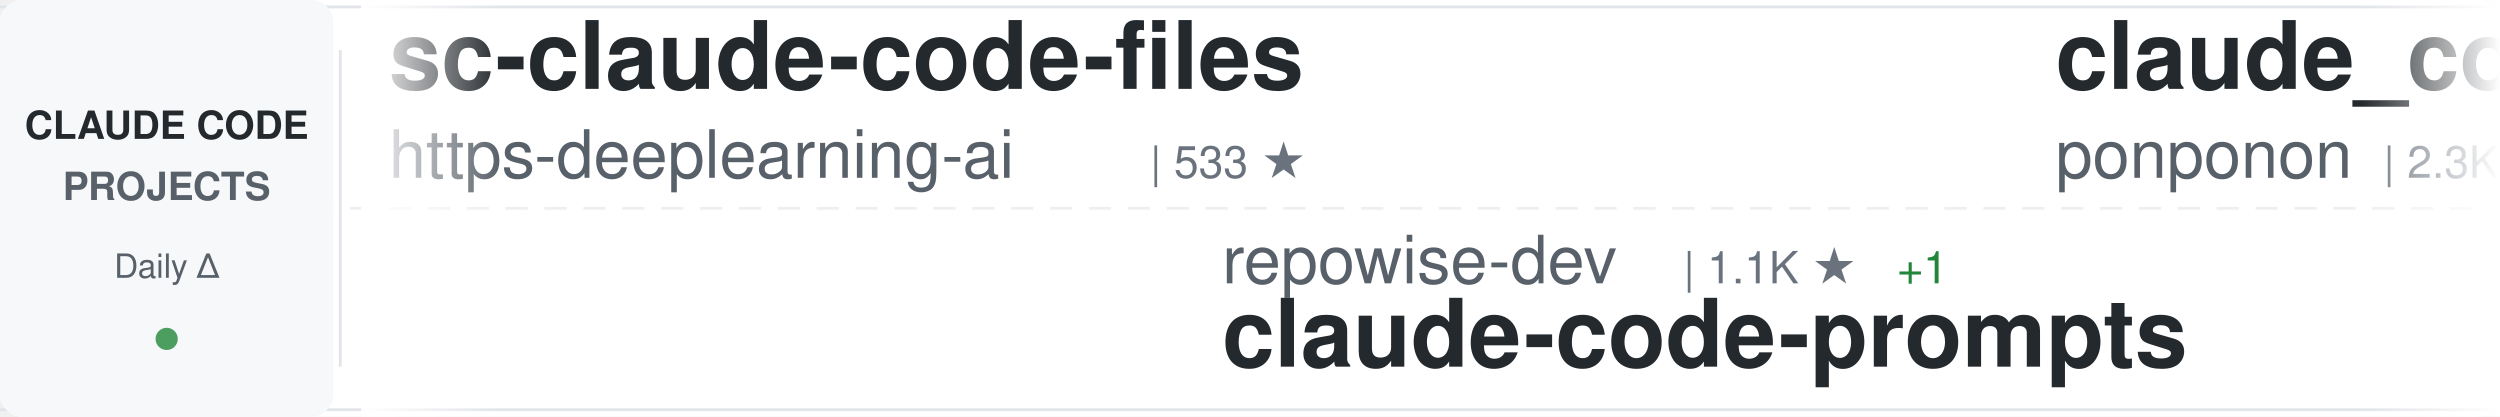
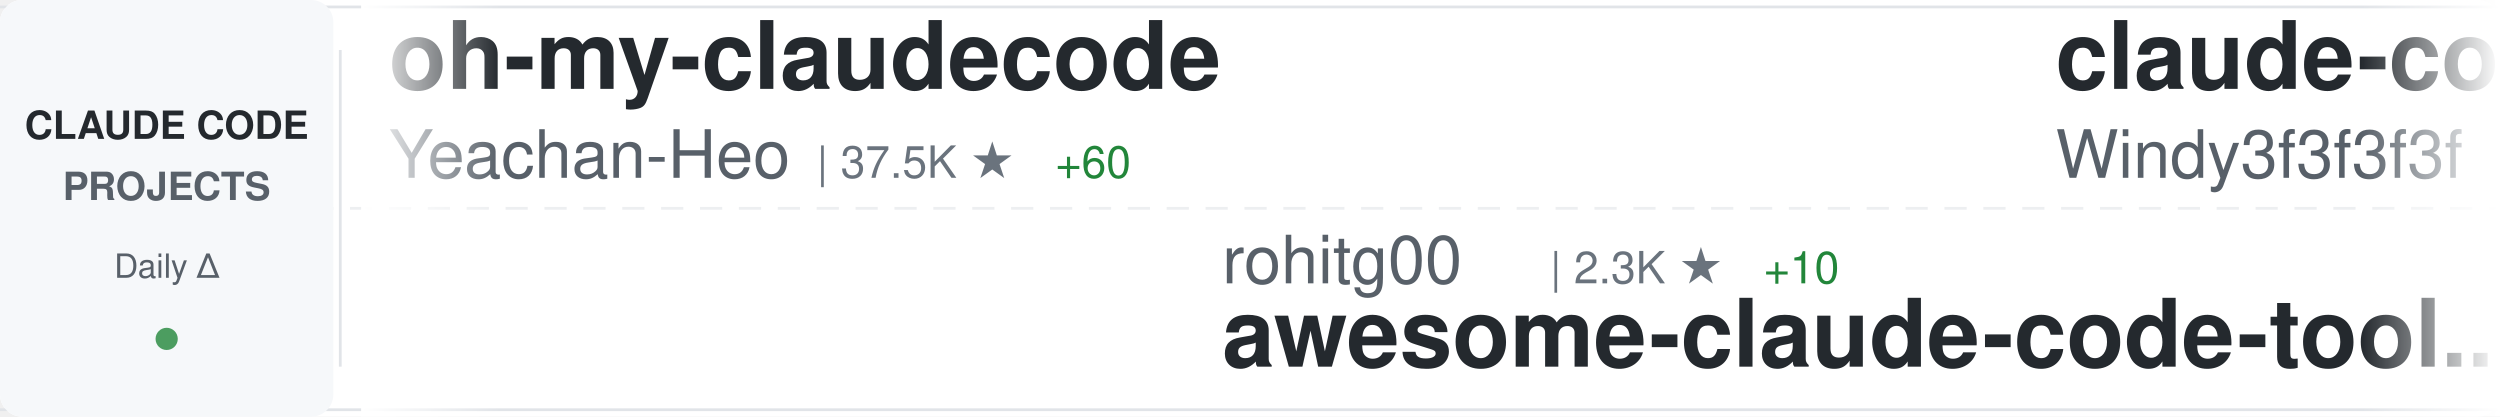
<svg xmlns="http://www.w3.org/2000/svg" width="900" height="150">
  <defs>
    <linearGradient id="awesomeLeftFade" x1="0%" y1="0%" x2="100%" y2="0%">
      <stop offset="0%" style="stop-color:#ffffff;stop-opacity:1" />
      <stop offset="100%" style="stop-color:#ffffff;stop-opacity:0" />
    </linearGradient>
    <linearGradient id="awesomeRightFade" x1="0%" y1="0%" x2="100%" y2="0%">
      <stop offset="0%" style="stop-color:#ffffff;stop-opacity:0" />
      <stop offset="100%" style="stop-color:#ffffff;stop-opacity:1" />
    </linearGradient>
  </defs>
  <rect width="900" height="150" fill="#ffffff" rx="8" />
  <rect x="0" y="2" width="900" height="1" fill="#e1e4e8" />
  <rect x="0" y="147" width="900" height="1" fill="#e1e4e8" />
  <line x1="0" y1="75" x2="900" y2="75" stroke="#e1e4e8" stroke-width="1" stroke-dasharray="8 6" opacity="0.6" />
  <rect x="0" y="0" width="120" height="150" fill="#f6f8fa" rx="8" />
  <text x="60" y="50" font-family="-apple-system, BlinkMacSystemFont, 'Segoe UI', Helvetica, Arial, sans-serif" font-size="14" font-weight="600" fill="#24292e" text-anchor="middle">CLAUDE CODE</text>
  <text x="60" y="72" font-family="-apple-system, BlinkMacSystemFont, 'Segoe UI', Helvetica, Arial, sans-serif" font-size="14" font-weight="600" fill="#586069" text-anchor="middle">PROJECTS</text>
  <text x="60" y="100" font-family="-apple-system, BlinkMacSystemFont, 'Segoe UI', Helvetica, Arial, sans-serif" font-size="12" font-weight="500" fill="#586069" text-anchor="middle">Daily Δ</text>
  <circle cx="60" cy="122" r="4" fill="#22863a" opacity="0.8" />
  <rect x="122" y="18" width="1" height="114" fill="#e1e4e8" />
  <clipPath id="awesomeTickerClip">
    <rect x="130" y="0" width="770" height="150" />
  </clipPath>
  <g clip-path="url(#awesomeTickerClip)">
    <g id="awesomeTickerItems">
      <animateTransform attributeName="transform" attributeType="XML" type="translate" from="0 0" to="-3000 0" dur="54s" repeatCount="indefinite" />
      <g transform="translate(0, 0)">
-         <text x="140" y="32" font-family="-apple-system, BlinkMacSystemFont, 'Segoe UI', Helvetica, Arial, sans-serif" font-size="34" font-weight="600" fill="#24292e">sc-claude-code-files</text>
-         <text x="140" y="64" font-family="-apple-system, BlinkMacSystemFont, 'Segoe UI', Helvetica, Arial, sans-serif" font-size="24" font-weight="400" fill="#586069">https-deeplearning-ai</text>
-         <text x="414" y="64" font-family="-apple-system, BlinkMacSystemFont, 'Segoe UI', Helvetica, Arial, sans-serif" font-size="16" font-weight="500" fill="#6a737d">| 533 ★</text>
+         <text x="140" y="32" font-family="-apple-system, BlinkMacSystemFont, 'Segoe UI', Helvetica, Arial, sans-serif" font-size="34" font-weight="600" fill="#24292e">oh-my-claudecode</text>
+         <text x="140" y="64" font-family="-apple-system, BlinkMacSystemFont, 'Segoe UI', Helvetica, Arial, sans-serif" font-size="24" font-weight="400" fill="#586069">Yeachan-Heo</text>
+         <text x="294" y="64" font-family="-apple-system, BlinkMacSystemFont, 'Segoe UI', Helvetica, Arial, sans-serif" font-size="16" font-weight="500" fill="#6a737d">| 37.5K ★</text>
+         <text x="380" y="64" font-family="-apple-system, BlinkMacSystemFont, 'Segoe UI', Helvetica, Arial, sans-serif" font-size="16" font-weight="500" fill="#22863a"> +60</text>
      </g>
      <g transform="translate(300, 0)">
-         <text x="140" y="102" font-family="-apple-system, BlinkMacSystemFont, 'Segoe UI', Helvetica, Arial, sans-serif" font-size="24" font-weight="400" fill="#586069">repowise-dev</text>
-         <text x="306" y="102" font-family="-apple-system, BlinkMacSystemFont, 'Segoe UI', Helvetica, Arial, sans-serif" font-size="16" font-weight="500" fill="#6a737d">| 1.1K ★</text>
-         <text x="383" y="102" font-family="-apple-system, BlinkMacSystemFont, 'Segoe UI', Helvetica, Arial, sans-serif" font-size="16" font-weight="500" fill="#22863a"> +1</text>
-         <text x="140" y="132" font-family="-apple-system, BlinkMacSystemFont, 'Segoe UI', Helvetica, Arial, sans-serif" font-size="34" font-weight="600" fill="#24292e">claude-code-prompts</text>
+         <text x="140" y="102" font-family="-apple-system, BlinkMacSystemFont, 'Segoe UI', Helvetica, Arial, sans-serif" font-size="24" font-weight="400" fill="#586069">rohitg00</text>
+         <text x="258" y="102" font-family="-apple-system, BlinkMacSystemFont, 'Segoe UI', Helvetica, Arial, sans-serif" font-size="16" font-weight="500" fill="#6a737d">| 2.3K ★</text>
+         <text x="335" y="102" font-family="-apple-system, BlinkMacSystemFont, 'Segoe UI', Helvetica, Arial, sans-serif" font-size="16" font-weight="500" fill="#22863a"> +10</text>
+         <text x="140" y="132" font-family="-apple-system, BlinkMacSystemFont, 'Segoe UI', Helvetica, Arial, sans-serif" font-size="34" font-weight="600" fill="#24292e">awesome-claude-code-tool...</text>
      </g>
      <g transform="translate(600, 0)">
+         <text x="140" y="32" font-family="-apple-system, BlinkMacSystemFont, 'Segoe UI', Helvetica, Arial, sans-serif" font-size="34" font-weight="600" fill="#24292e">claude-code-from-scratch</text>
+         <text x="140" y="64" font-family="-apple-system, BlinkMacSystemFont, 'Segoe UI', Helvetica, Arial, sans-serif" font-size="24" font-weight="400" fill="#586069">Windy3f3f3f3f</text>
+         <text x="318" y="64" font-family="-apple-system, BlinkMacSystemFont, 'Segoe UI', Helvetica, Arial, sans-serif" font-size="16" font-weight="500" fill="#6a737d">| 2.2K ★</text>
+         <text x="395" y="64" font-family="-apple-system, BlinkMacSystemFont, 'Segoe UI', Helvetica, Arial, sans-serif" font-size="16" font-weight="500" fill="#22863a"> +28</text>
+       </g>
+       <g transform="translate(900, 0)">
+         <text x="140" y="102" font-family="-apple-system, BlinkMacSystemFont, 'Segoe UI', Helvetica, Arial, sans-serif" font-size="24" font-weight="400" fill="#586069">FlorianBruniaux</text>
+         <text x="342" y="102" font-family="-apple-system, BlinkMacSystemFont, 'Segoe UI', Helvetica, Arial, sans-serif" font-size="16" font-weight="500" fill="#6a737d">| 5.4K ★</text>
+         <text x="419" y="102" font-family="-apple-system, BlinkMacSystemFont, 'Segoe UI', Helvetica, Arial, sans-serif" font-size="16" font-weight="500" fill="#22863a"> +15</text>
+         <text x="140" y="132" font-family="-apple-system, BlinkMacSystemFont, 'Segoe UI', Helvetica, Arial, sans-serif" font-size="34" font-weight="600" fill="#24292e">claude-code-ultimate-gui...</text>
+       </g>
+       <g transform="translate(1200, 0)">
+         <text x="140" y="32" font-family="-apple-system, BlinkMacSystemFont, 'Segoe UI', Helvetica, Arial, sans-serif" font-size="34" font-weight="600" fill="#24292e">claude-code-rev</text>
+         <text x="140" y="64" font-family="-apple-system, BlinkMacSystemFont, 'Segoe UI', Helvetica, Arial, sans-serif" font-size="24" font-weight="400" fill="#586069">oboard</text>
+         <text x="234" y="64" font-family="-apple-system, BlinkMacSystemFont, 'Segoe UI', Helvetica, Arial, sans-serif" font-size="16" font-weight="500" fill="#6a737d">| 3.2K ★</text>
+         <text x="311" y="64" font-family="-apple-system, BlinkMacSystemFont, 'Segoe UI', Helvetica, Arial, sans-serif" font-size="16" font-weight="500" fill="#22863a"> +1</text>
+       </g>
+       <g transform="translate(1500, 0)">
+         <text x="140" y="102" font-family="-apple-system, BlinkMacSystemFont, 'Segoe UI', Helvetica, Arial, sans-serif" font-size="24" font-weight="400" fill="#586069">JrCx7scC</text>
+         <text x="258" y="102" font-family="-apple-system, BlinkMacSystemFont, 'Segoe UI', Helvetica, Arial, sans-serif" font-size="16" font-weight="500" fill="#6a737d">| 371 ★</text>
+         <text x="140" y="132" font-family="-apple-system, BlinkMacSystemFont, 'Segoe UI', Helvetica, Arial, sans-serif" font-size="34" font-weight="600" fill="#24292e">claude-code-source</text>
+       </g>
+       <g transform="translate(1800, 0)">
+         <text x="140" y="32" font-family="-apple-system, BlinkMacSystemFont, 'Segoe UI', Helvetica, Arial, sans-serif" font-size="34" font-weight="600" fill="#24292e">claude-code</text>
+         <text x="140" y="64" font-family="-apple-system, BlinkMacSystemFont, 'Segoe UI', Helvetica, Arial, sans-serif" font-size="24" font-weight="400" fill="#586069">yasasbanukaofficial</text>
+         <text x="390" y="64" font-family="-apple-system, BlinkMacSystemFont, 'Segoe UI', Helvetica, Arial, sans-serif" font-size="16" font-weight="500" fill="#6a737d">| 3.7K ★</text>
+         <text x="467" y="64" font-family="-apple-system, BlinkMacSystemFont, 'Segoe UI', Helvetica, Arial, sans-serif" font-size="16" font-weight="500" fill="#22863a"> +14</text>
+       </g>
+       <g transform="translate(2100, 0)">
+         <text x="140" y="102" font-family="-apple-system, BlinkMacSystemFont, 'Segoe UI', Helvetica, Arial, sans-serif" font-size="24" font-weight="400" fill="#586069">router-for-me</text>
+         <text x="318" y="102" font-family="-apple-system, BlinkMacSystemFont, 'Segoe UI', Helvetica, Arial, sans-serif" font-size="16" font-weight="500" fill="#6a737d">| 39.5K ★</text>
+         <text x="404" y="102" font-family="-apple-system, BlinkMacSystemFont, 'Segoe UI', Helvetica, Arial, sans-serif" font-size="16" font-weight="500" fill="#22863a"> +85</text>
+         <text x="140" y="132" font-family="-apple-system, BlinkMacSystemFont, 'Segoe UI', Helvetica, Arial, sans-serif" font-size="34" font-weight="600" fill="#24292e">CLIProxyAPI</text>
+       </g>
+       <g transform="translate(2400, 0)">
        <text x="140" y="32" font-family="-apple-system, BlinkMacSystemFont, 'Segoe UI', Helvetica, Arial, sans-serif" font-size="34" font-weight="600" fill="#24292e">claude_code_src</text>
        <text x="140" y="64" font-family="-apple-system, BlinkMacSystemFont, 'Segoe UI', Helvetica, Arial, sans-serif" font-size="24" font-weight="400" fill="#586069">ponponon</text>
        <text x="258" y="64" font-family="-apple-system, BlinkMacSystemFont, 'Segoe UI', Helvetica, Arial, sans-serif" font-size="16" font-weight="500" fill="#6a737d">| 2.3K ★</text>
        <text x="335" y="64" font-family="-apple-system, BlinkMacSystemFont, 'Segoe UI', Helvetica, Arial, sans-serif" font-size="16" font-weight="500" fill="#22863a"> +1</text>
      </g>
-       <g transform="translate(900, 0)">
-         <text x="140" y="102" font-family="-apple-system, BlinkMacSystemFont, 'Segoe UI', Helvetica, Arial, sans-serif" font-size="24" font-weight="400" fill="#586069">huangserva</text>
-         <text x="282" y="102" font-family="-apple-system, BlinkMacSystemFont, 'Segoe UI', Helvetica, Arial, sans-serif" font-size="16" font-weight="500" fill="#6a737d">| 618 ★</text>
-         <text x="140" y="132" font-family="-apple-system, BlinkMacSystemFont, 'Segoe UI', Helvetica, Arial, sans-serif" font-size="34" font-weight="600" fill="#24292e">claude-code-cli</text>
-       </g>
-       <g transform="translate(1200, 0)">
-         <text x="140" y="32" font-family="-apple-system, BlinkMacSystemFont, 'Segoe UI', Helvetica, Arial, sans-serif" font-size="34" font-weight="600" fill="#24292e">claude-code</text>
-         <text x="140" y="64" font-family="-apple-system, BlinkMacSystemFont, 'Segoe UI', Helvetica, Arial, sans-serif" font-size="24" font-weight="400" fill="#586069">mehmoodosman</text>
-         <text x="306" y="64" font-family="-apple-system, BlinkMacSystemFont, 'Segoe UI', Helvetica, Arial, sans-serif" font-size="16" font-weight="500" fill="#6a737d">| 170 ★</text>
-       </g>
-       <g transform="translate(1500, 0)">
-         <text x="140" y="102" font-family="-apple-system, BlinkMacSystemFont, 'Segoe UI', Helvetica, Arial, sans-serif" font-size="24" font-weight="400" fill="#586069">andrew-kramer-inno</text>
-         <text x="378" y="102" font-family="-apple-system, BlinkMacSystemFont, 'Segoe UI', Helvetica, Arial, sans-serif" font-size="16" font-weight="500" fill="#6a737d">| 594 ★</text>
-         <text x="446" y="102" font-family="-apple-system, BlinkMacSystemFont, 'Segoe UI', Helvetica, Arial, sans-serif" font-size="16" font-weight="500" fill="#22863a"> +1</text>
-         <text x="140" y="132" font-family="-apple-system, BlinkMacSystemFont, 'Segoe UI', Helvetica, Arial, sans-serif" font-size="34" font-weight="600" fill="#24292e">claude-code-source-build</text>
-       </g>
-       <g transform="translate(1800, 0)">
-         <text x="140" y="32" font-family="-apple-system, BlinkMacSystemFont, 'Segoe UI', Helvetica, Arial, sans-serif" font-size="34" font-weight="600" fill="#24292e">edmunds-claude-code</text>
-         <text x="140" y="64" font-family="-apple-system, BlinkMacSystemFont, 'Segoe UI', Helvetica, Arial, sans-serif" font-size="24" font-weight="400" fill="#586069">edmund-io</text>
-         <text x="270" y="64" font-family="-apple-system, BlinkMacSystemFont, 'Segoe UI', Helvetica, Arial, sans-serif" font-size="16" font-weight="500" fill="#6a737d">| 1.5K ★</text>
-         <text x="347" y="64" font-family="-apple-system, BlinkMacSystemFont, 'Segoe UI', Helvetica, Arial, sans-serif" font-size="16" font-weight="500" fill="#22863a"> +2</text>
-       </g>
-       <g transform="translate(2100, 0)">
-         <text x="140" y="102" font-family="-apple-system, BlinkMacSystemFont, 'Segoe UI', Helvetica, Arial, sans-serif" font-size="24" font-weight="400" fill="#586069">liuup</text>
-         <text x="222" y="102" font-family="-apple-system, BlinkMacSystemFont, 'Segoe UI', Helvetica, Arial, sans-serif" font-size="16" font-weight="500" fill="#6a737d">| 3.5K ★</text>
-         <text x="299" y="102" font-family="-apple-system, BlinkMacSystemFont, 'Segoe UI', Helvetica, Arial, sans-serif" font-size="16" font-weight="500" fill="#22863a"> +17</text>
-         <text x="140" y="132" font-family="-apple-system, BlinkMacSystemFont, 'Segoe UI', Helvetica, Arial, sans-serif" font-size="34" font-weight="600" fill="#24292e">claude-code-analysis</text>
-       </g>
-       <g transform="translate(2400, 0)">
-         <text x="140" y="32" font-family="-apple-system, BlinkMacSystemFont, 'Segoe UI', Helvetica, Arial, sans-serif" font-size="34" font-weight="600" fill="#24292e">claude-code-hooks-master...</text>
-         <text x="140" y="64" font-family="-apple-system, BlinkMacSystemFont, 'Segoe UI', Helvetica, Arial, sans-serif" font-size="24" font-weight="400" fill="#586069">disler</text>
-         <text x="234" y="64" font-family="-apple-system, BlinkMacSystemFont, 'Segoe UI', Helvetica, Arial, sans-serif" font-size="16" font-weight="500" fill="#6a737d">| 3.8K ★</text>
-         <text x="311" y="64" font-family="-apple-system, BlinkMacSystemFont, 'Segoe UI', Helvetica, Arial, sans-serif" font-size="16" font-weight="500" fill="#22863a"> +1</text>
-       </g>
      <g transform="translate(2700, 0)">
-         <text x="140" y="102" font-family="-apple-system, BlinkMacSystemFont, 'Segoe UI', Helvetica, Arial, sans-serif" font-size="24" font-weight="400" fill="#586069">ChrisWiles</text>
-         <text x="282" y="102" font-family="-apple-system, BlinkMacSystemFont, 'Segoe UI', Helvetica, Arial, sans-serif" font-size="16" font-weight="500" fill="#6a737d">| 6.0K ★</text>
-         <text x="359" y="102" font-family="-apple-system, BlinkMacSystemFont, 'Segoe UI', Helvetica, Arial, sans-serif" font-size="16" font-weight="500" fill="#22863a"> +2</text>
-         <text x="140" y="132" font-family="-apple-system, BlinkMacSystemFont, 'Segoe UI', Helvetica, Arial, sans-serif" font-size="34" font-weight="600" fill="#24292e">claude-code-showcase</text>
+         <text x="140" y="102" font-family="-apple-system, BlinkMacSystemFont, 'Segoe UI', Helvetica, Arial, sans-serif" font-size="24" font-weight="400" fill="#586069">AprilNEA</text>
+         <text x="258" y="102" font-family="-apple-system, BlinkMacSystemFont, 'Segoe UI', Helvetica, Arial, sans-serif" font-size="16" font-weight="500" fill="#6a737d">| 388 ★</text>
+         <text x="326" y="102" font-family="-apple-system, BlinkMacSystemFont, 'Segoe UI', Helvetica, Arial, sans-serif" font-size="16" font-weight="500" fill="#22863a"> +1</text>
+         <text x="140" y="132" font-family="-apple-system, BlinkMacSystemFont, 'Segoe UI', Helvetica, Arial, sans-serif" font-size="34" font-weight="600" fill="#24292e">claude-code-source</text>
      </g>
      <g transform="translate(3000, 0)">
-         <text x="140" y="32" font-family="-apple-system, BlinkMacSystemFont, 'Segoe UI', Helvetica, Arial, sans-serif" font-size="34" font-weight="600" fill="#24292e">sc-claude-code-files</text>
-         <text x="140" y="64" font-family="-apple-system, BlinkMacSystemFont, 'Segoe UI', Helvetica, Arial, sans-serif" font-size="24" font-weight="400" fill="#586069">https-deeplearning-ai</text>
-         <text x="414" y="64" font-family="-apple-system, BlinkMacSystemFont, 'Segoe UI', Helvetica, Arial, sans-serif" font-size="16" font-weight="500" fill="#6a737d">| 533 ★</text>
+         <text x="140" y="32" font-family="-apple-system, BlinkMacSystemFont, 'Segoe UI', Helvetica, Arial, sans-serif" font-size="34" font-weight="600" fill="#24292e">oh-my-claudecode</text>
+         <text x="140" y="64" font-family="-apple-system, BlinkMacSystemFont, 'Segoe UI', Helvetica, Arial, sans-serif" font-size="24" font-weight="400" fill="#586069">Yeachan-Heo</text>
+         <text x="294" y="64" font-family="-apple-system, BlinkMacSystemFont, 'Segoe UI', Helvetica, Arial, sans-serif" font-size="16" font-weight="500" fill="#6a737d">| 37.5K ★</text>
+         <text x="380" y="64" font-family="-apple-system, BlinkMacSystemFont, 'Segoe UI', Helvetica, Arial, sans-serif" font-size="16" font-weight="500" fill="#22863a"> +60</text>
      </g>
      <g transform="translate(3300, 0)">
-         <text x="140" y="102" font-family="-apple-system, BlinkMacSystemFont, 'Segoe UI', Helvetica, Arial, sans-serif" font-size="24" font-weight="400" fill="#586069">repowise-dev</text>
-         <text x="306" y="102" font-family="-apple-system, BlinkMacSystemFont, 'Segoe UI', Helvetica, Arial, sans-serif" font-size="16" font-weight="500" fill="#6a737d">| 1.1K ★</text>
-         <text x="383" y="102" font-family="-apple-system, BlinkMacSystemFont, 'Segoe UI', Helvetica, Arial, sans-serif" font-size="16" font-weight="500" fill="#22863a"> +1</text>
-         <text x="140" y="132" font-family="-apple-system, BlinkMacSystemFont, 'Segoe UI', Helvetica, Arial, sans-serif" font-size="34" font-weight="600" fill="#24292e">claude-code-prompts</text>
+         <text x="140" y="102" font-family="-apple-system, BlinkMacSystemFont, 'Segoe UI', Helvetica, Arial, sans-serif" font-size="24" font-weight="400" fill="#586069">rohitg00</text>
+         <text x="258" y="102" font-family="-apple-system, BlinkMacSystemFont, 'Segoe UI', Helvetica, Arial, sans-serif" font-size="16" font-weight="500" fill="#6a737d">| 2.3K ★</text>
+         <text x="335" y="102" font-family="-apple-system, BlinkMacSystemFont, 'Segoe UI', Helvetica, Arial, sans-serif" font-size="16" font-weight="500" fill="#22863a"> +10</text>
+         <text x="140" y="132" font-family="-apple-system, BlinkMacSystemFont, 'Segoe UI', Helvetica, Arial, sans-serif" font-size="34" font-weight="600" fill="#24292e">awesome-claude-code-tool...</text>
      </g>
      <g transform="translate(3600, 0)">
-         <text x="140" y="32" font-family="-apple-system, BlinkMacSystemFont, 'Segoe UI', Helvetica, Arial, sans-serif" font-size="34" font-weight="600" fill="#24292e">claude_code_src</text>
-         <text x="140" y="64" font-family="-apple-system, BlinkMacSystemFont, 'Segoe UI', Helvetica, Arial, sans-serif" font-size="24" font-weight="400" fill="#586069">ponponon</text>
-         <text x="258" y="64" font-family="-apple-system, BlinkMacSystemFont, 'Segoe UI', Helvetica, Arial, sans-serif" font-size="16" font-weight="500" fill="#6a737d">| 2.3K ★</text>
-         <text x="335" y="64" font-family="-apple-system, BlinkMacSystemFont, 'Segoe UI', Helvetica, Arial, sans-serif" font-size="16" font-weight="500" fill="#22863a"> +1</text>
+         <text x="140" y="32" font-family="-apple-system, BlinkMacSystemFont, 'Segoe UI', Helvetica, Arial, sans-serif" font-size="34" font-weight="600" fill="#24292e">claude-code-from-scratch</text>
+         <text x="140" y="64" font-family="-apple-system, BlinkMacSystemFont, 'Segoe UI', Helvetica, Arial, sans-serif" font-size="24" font-weight="400" fill="#586069">Windy3f3f3f3f</text>
+         <text x="318" y="64" font-family="-apple-system, BlinkMacSystemFont, 'Segoe UI', Helvetica, Arial, sans-serif" font-size="16" font-weight="500" fill="#6a737d">| 2.2K ★</text>
+         <text x="395" y="64" font-family="-apple-system, BlinkMacSystemFont, 'Segoe UI', Helvetica, Arial, sans-serif" font-size="16" font-weight="500" fill="#22863a"> +28</text>
      </g>
      <g transform="translate(3900, 0)">
-         <text x="140" y="102" font-family="-apple-system, BlinkMacSystemFont, 'Segoe UI', Helvetica, Arial, sans-serif" font-size="24" font-weight="400" fill="#586069">huangserva</text>
-         <text x="282" y="102" font-family="-apple-system, BlinkMacSystemFont, 'Segoe UI', Helvetica, Arial, sans-serif" font-size="16" font-weight="500" fill="#6a737d">| 618 ★</text>
-         <text x="140" y="132" font-family="-apple-system, BlinkMacSystemFont, 'Segoe UI', Helvetica, Arial, sans-serif" font-size="34" font-weight="600" fill="#24292e">claude-code-cli</text>
+         <text x="140" y="102" font-family="-apple-system, BlinkMacSystemFont, 'Segoe UI', Helvetica, Arial, sans-serif" font-size="24" font-weight="400" fill="#586069">FlorianBruniaux</text>
+         <text x="342" y="102" font-family="-apple-system, BlinkMacSystemFont, 'Segoe UI', Helvetica, Arial, sans-serif" font-size="16" font-weight="500" fill="#6a737d">| 5.4K ★</text>
+         <text x="419" y="102" font-family="-apple-system, BlinkMacSystemFont, 'Segoe UI', Helvetica, Arial, sans-serif" font-size="16" font-weight="500" fill="#22863a"> +15</text>
+         <text x="140" y="132" font-family="-apple-system, BlinkMacSystemFont, 'Segoe UI', Helvetica, Arial, sans-serif" font-size="34" font-weight="600" fill="#24292e">claude-code-ultimate-gui...</text>
      </g>
    </g>
  </g>
  <rect x="130" y="0" width="50" height="150" fill="url(#awesomeLeftFade)" />
  <rect x="850" y="0" width="50" height="150" fill="url(#awesomeRightFade)" />
</svg>
